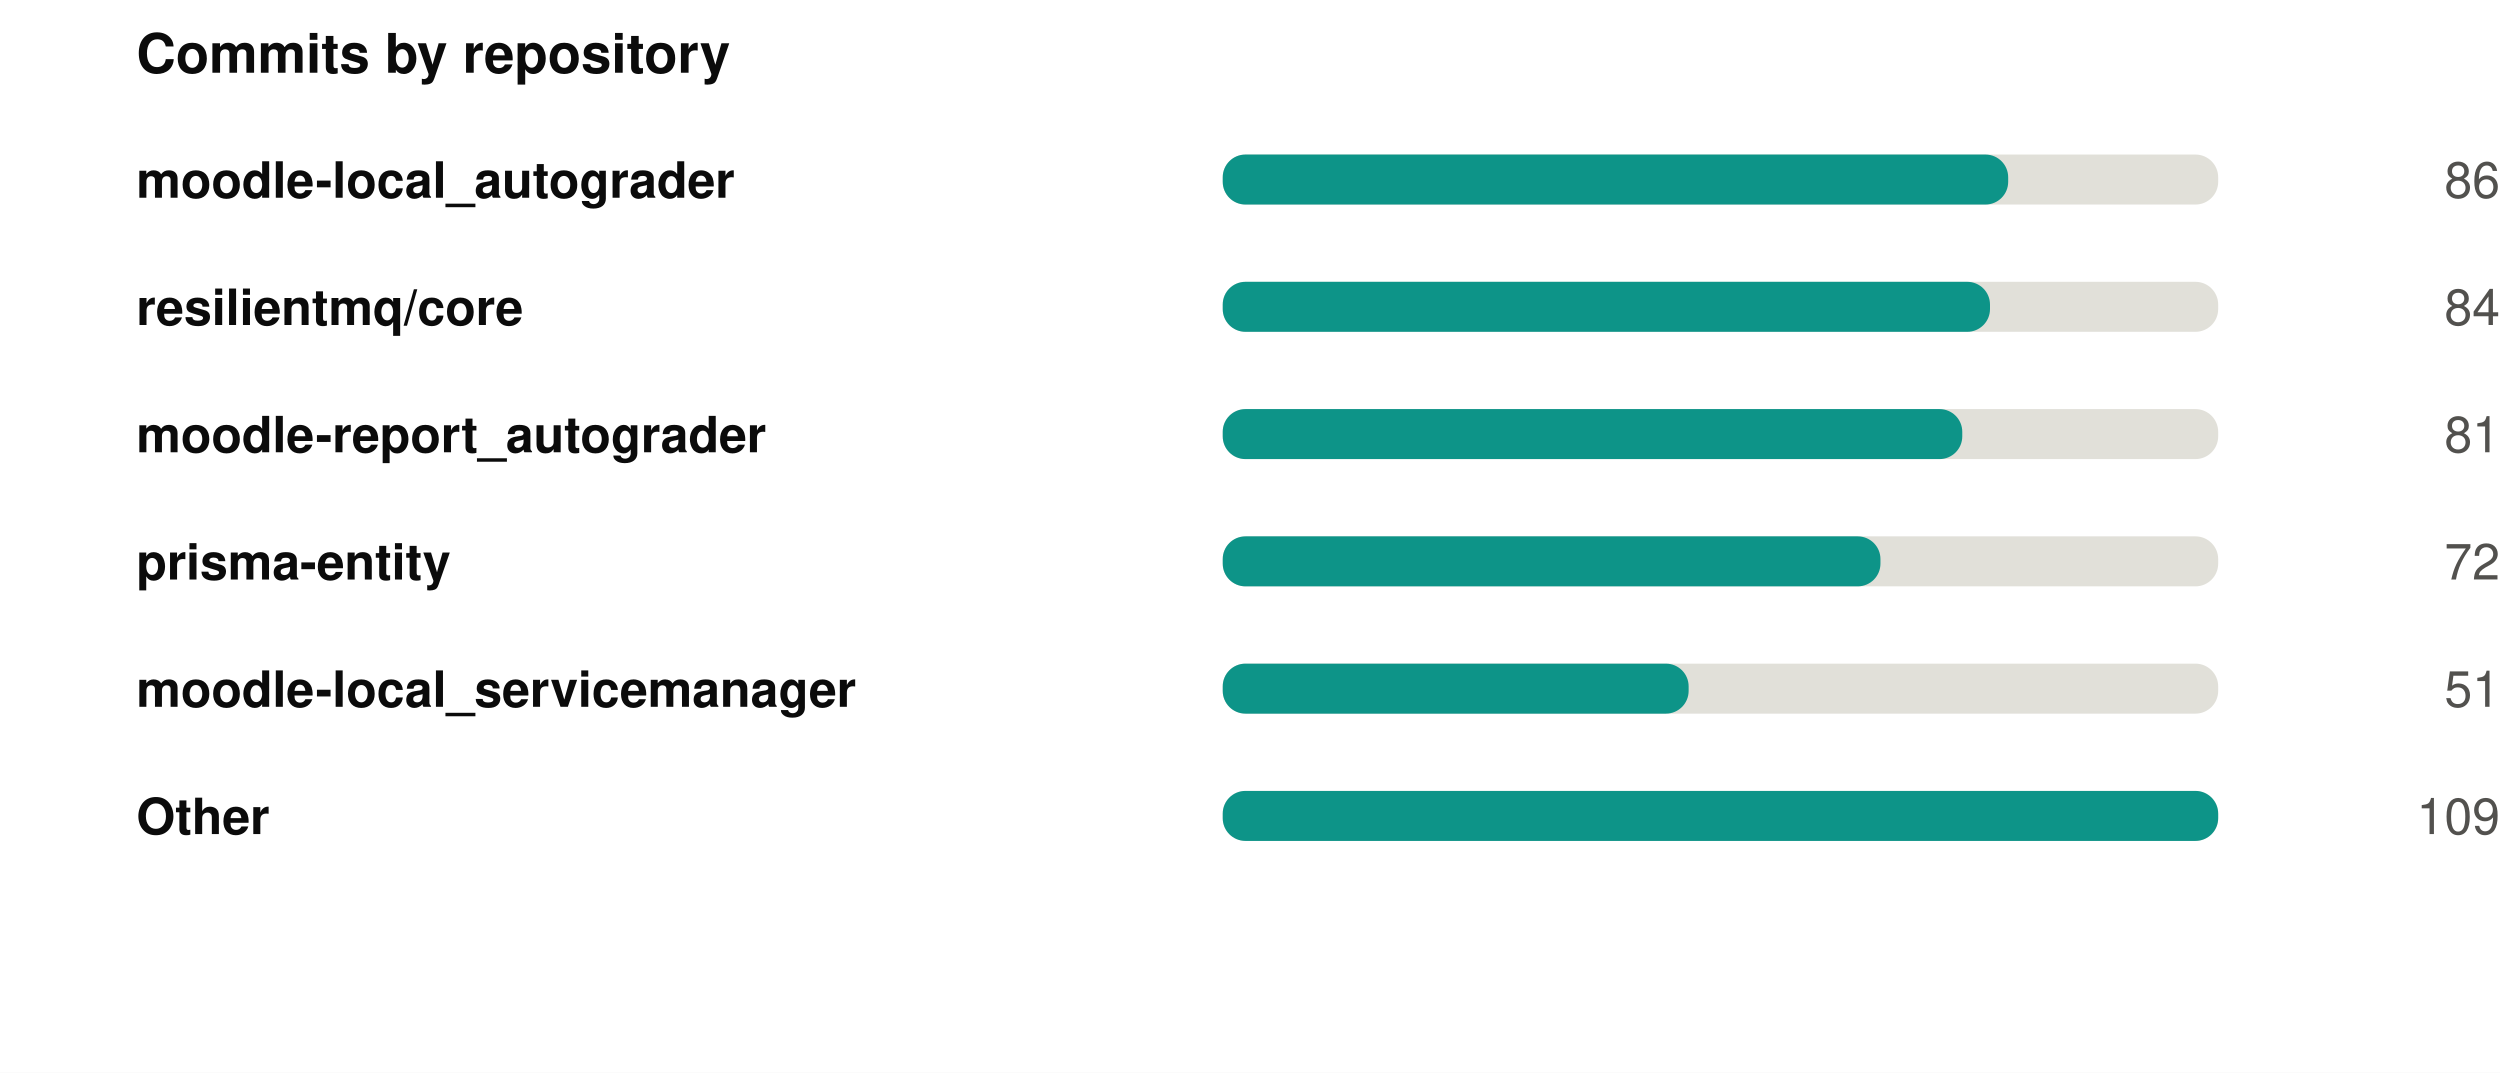
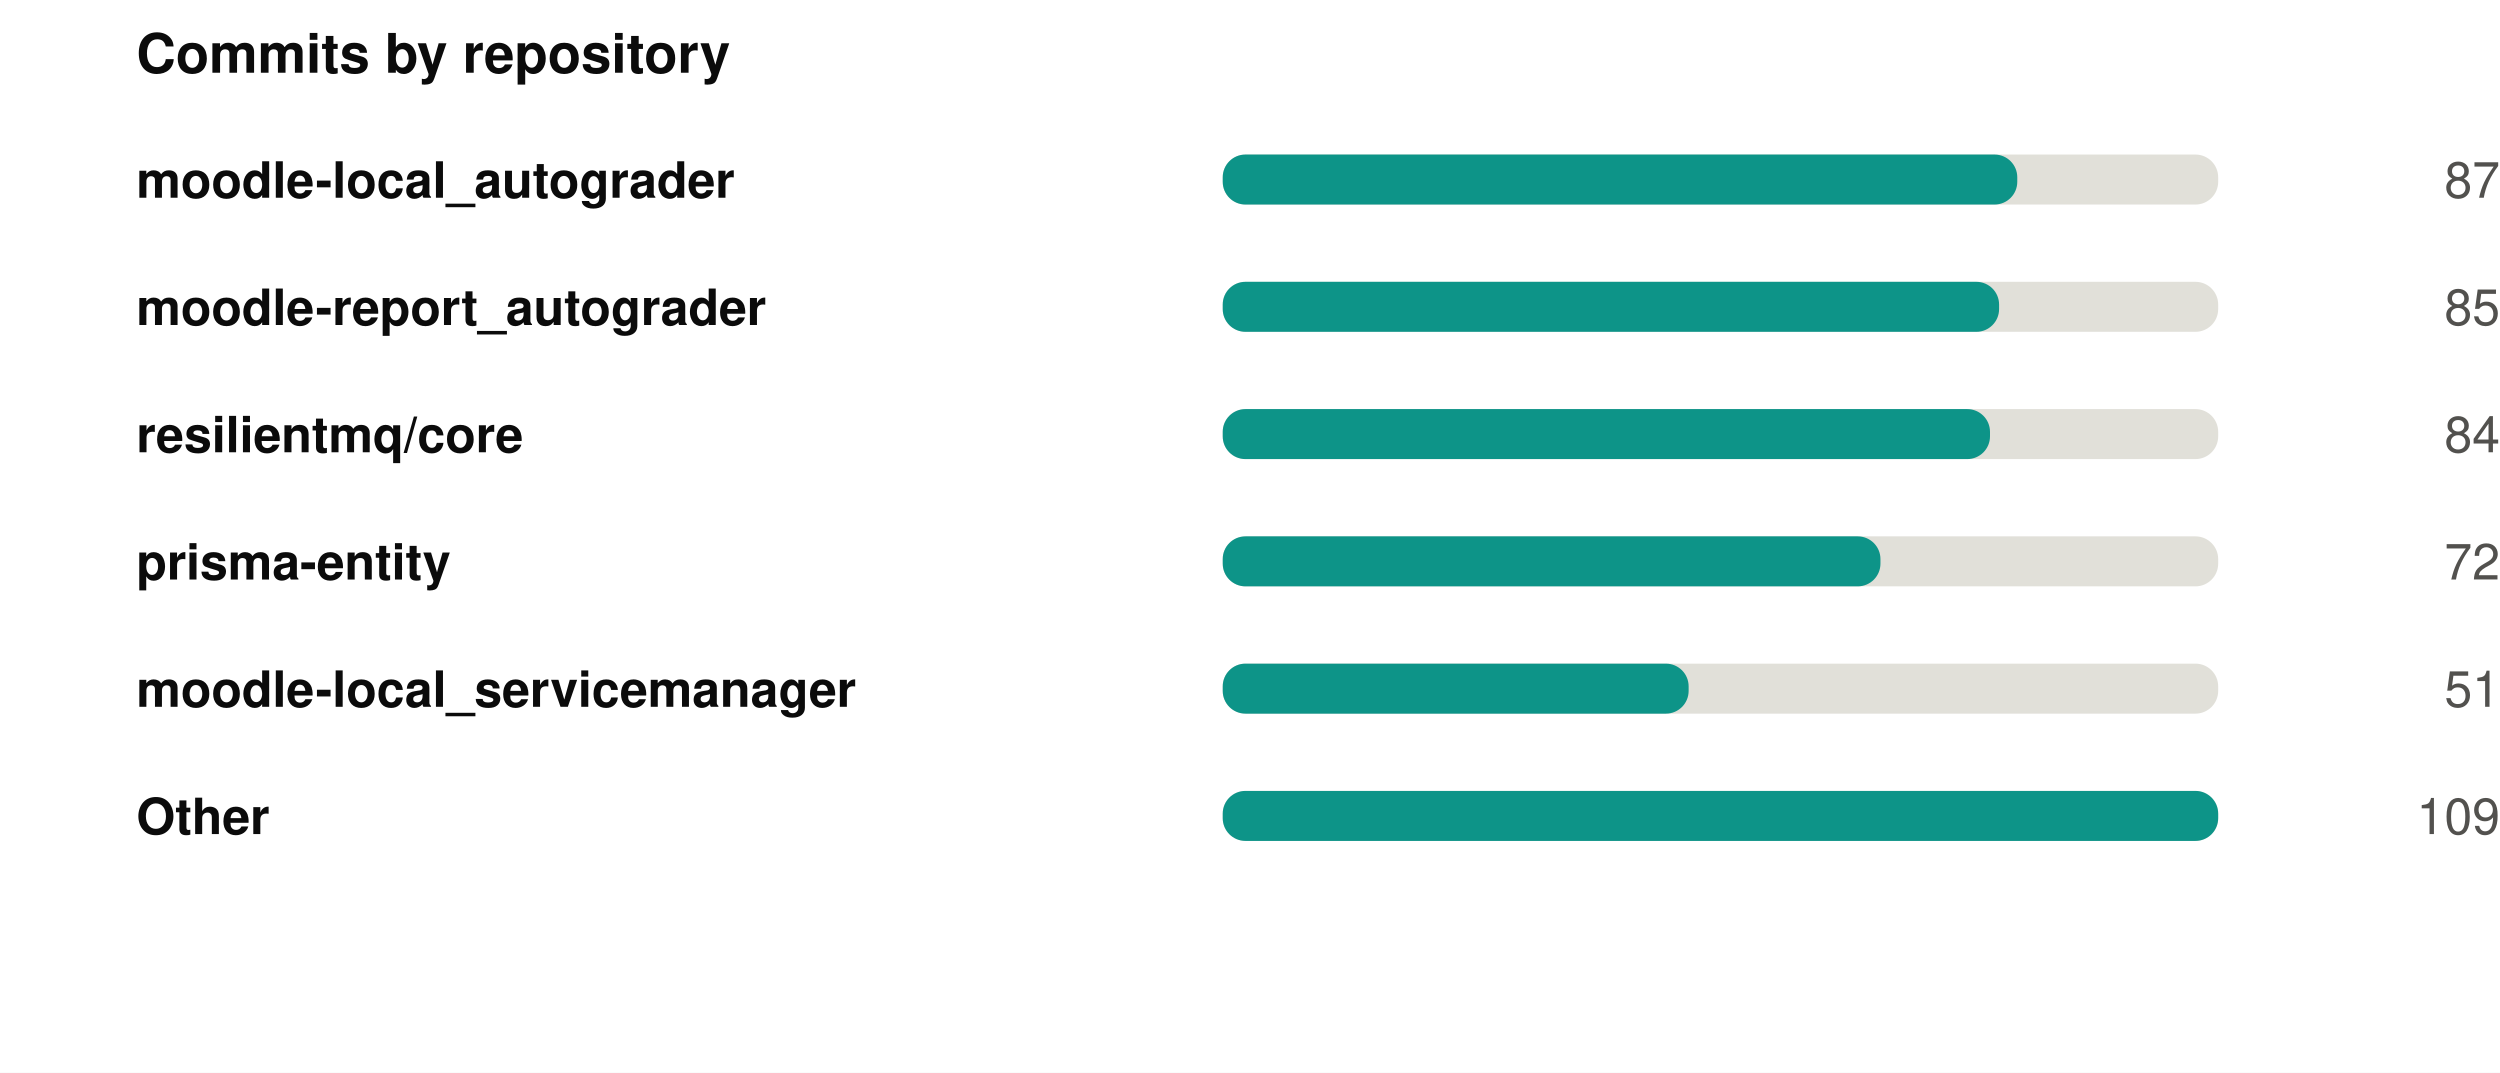
<svg xmlns="http://www.w3.org/2000/svg" width="550" height="236" viewBox="0 0 550 236" role="img">
  <rect width="550" height="236" fill="#ffffff" />
  <style>
@keyframes grow{from{transform:scaleX(0)}}
@keyframes rise{from{opacity:0;transform:translateY(9px)}}
@keyframes fade{from{opacity:0}}
@keyframes draw{to{stroke-dashoffset:0}}
.bar{transform-box:fill-box;transform-origin:left center;animation:grow .9s cubic-bezier(.22,1,.36,1) var(--d,0s) both}
.rise{animation:rise .7s cubic-bezier(.22,1,.36,1) var(--d,0s) both}
.fade{animation:fade .8s ease-out var(--d,0s) both}
.draw{animation:draw 1.7s ease-out .1s both}
@media (prefers-reduced-motion:reduce){
.bar,.rise,.fade,.draw{animation:none;transform:none;opacity:1;stroke-dashoffset:0}
}
</style>
  <g transform="translate(30,0)">
    <text x="0" y="16" font-family="-apple-system,BlinkMacSystemFont,'Segoe UI',Helvetica,Arial,sans-serif" font-size="12" font-weight="700" fill="#0b0b0b" text-anchor="start">Commits by repository</text>
    <text x="0" y="43.5" font-family="-apple-system,BlinkMacSystemFont,'Segoe UI',Helvetica,Arial,sans-serif" font-size="11" font-weight="600" fill="#0b0b0b" text-anchor="start">moodle-local_autograder</text>
    <rect x="239" y="34" width="219" height="11" rx="5" fill="#e1e0d9" />
-     <rect class="bar" style="--d:0.00s" x="239" y="34" width="172.8" height="11" rx="5" fill="#0d9488" />
+     <rect class="bar" style="--d:0.00s" x="239" y="34" width="174.8" height="11" rx="5" fill="#0d9488" />
    <g class="fade" style="--d:0.00s">
-       <text x="520" y="43.5" font-family="-apple-system,BlinkMacSystemFont,'Segoe UI',Helvetica,Arial,sans-serif" font-size="11" font-weight="400" fill="#52514e" text-anchor="end">86</text>
+       <text x="520" y="43.5" font-family="-apple-system,BlinkMacSystemFont,'Segoe UI',Helvetica,Arial,sans-serif" font-size="11" font-weight="400" fill="#52514e" text-anchor="end">87</text>
    </g>
-     <text x="0" y="71.5" font-family="-apple-system,BlinkMacSystemFont,'Segoe UI',Helvetica,Arial,sans-serif" font-size="11" font-weight="600" fill="#0b0b0b" text-anchor="start">resilientmq/core</text>
+     <text x="0" y="71.5" font-family="-apple-system,BlinkMacSystemFont,'Segoe UI',Helvetica,Arial,sans-serif" font-size="11" font-weight="600" fill="#0b0b0b" text-anchor="start">moodle-report_autograder</text>
    <rect x="239" y="62" width="219" height="11" rx="5" fill="#e1e0d9" />
-     <rect class="bar" style="--d:0.07s" x="239" y="62" width="168.8" height="11" rx="5" fill="#0d9488" />
+     <rect class="bar" style="--d:0.07s" x="239" y="62" width="170.8" height="11" rx="5" fill="#0d9488" />
    <g class="fade" style="--d:0.07s">
-       <text x="520" y="71.5" font-family="-apple-system,BlinkMacSystemFont,'Segoe UI',Helvetica,Arial,sans-serif" font-size="11" font-weight="400" fill="#52514e" text-anchor="end">84</text>
+       <text x="520" y="71.5" font-family="-apple-system,BlinkMacSystemFont,'Segoe UI',Helvetica,Arial,sans-serif" font-size="11" font-weight="400" fill="#52514e" text-anchor="end">85</text>
    </g>
-     <text x="0" y="99.5" font-family="-apple-system,BlinkMacSystemFont,'Segoe UI',Helvetica,Arial,sans-serif" font-size="11" font-weight="600" fill="#0b0b0b" text-anchor="start">moodle-report_autograder</text>
+     <text x="0" y="99.5" font-family="-apple-system,BlinkMacSystemFont,'Segoe UI',Helvetica,Arial,sans-serif" font-size="11" font-weight="600" fill="#0b0b0b" text-anchor="start">resilientmq/core</text>
    <rect x="239" y="90" width="219" height="11" rx="5" fill="#e1e0d9" />
-     <rect class="bar" style="--d:0.14s" x="239" y="90" width="162.7" height="11" rx="5" fill="#0d9488" />
+     <rect class="bar" style="--d:0.14s" x="239" y="90" width="168.8" height="11" rx="5" fill="#0d9488" />
    <g class="fade" style="--d:0.14s">
-       <text x="520" y="99.5" font-family="-apple-system,BlinkMacSystemFont,'Segoe UI',Helvetica,Arial,sans-serif" font-size="11" font-weight="400" fill="#52514e" text-anchor="end">81</text>
+       <text x="520" y="99.5" font-family="-apple-system,BlinkMacSystemFont,'Segoe UI',Helvetica,Arial,sans-serif" font-size="11" font-weight="400" fill="#52514e" text-anchor="end">84</text>
    </g>
    <text x="0" y="127.5" font-family="-apple-system,BlinkMacSystemFont,'Segoe UI',Helvetica,Arial,sans-serif" font-size="11" font-weight="600" fill="#0b0b0b" text-anchor="start">prisma-entity</text>
    <rect x="239" y="118" width="219" height="11" rx="5" fill="#e1e0d9" />
    <rect class="bar" style="--d:0.21s" x="239" y="118" width="144.7" height="11" rx="5" fill="#0d9488" />
    <g class="fade" style="--d:0.21s">
      <text x="520" y="127.5" font-family="-apple-system,BlinkMacSystemFont,'Segoe UI',Helvetica,Arial,sans-serif" font-size="11" font-weight="400" fill="#52514e" text-anchor="end">72</text>
    </g>
    <text x="0" y="155.5" font-family="-apple-system,BlinkMacSystemFont,'Segoe UI',Helvetica,Arial,sans-serif" font-size="11" font-weight="600" fill="#0b0b0b" text-anchor="start">moodle-local_servicemanager</text>
    <rect x="239" y="146" width="219" height="11" rx="5" fill="#e1e0d9" />
    <rect class="bar" style="--d:0.28s" x="239" y="146" width="102.5" height="11" rx="5" fill="#0d9488" />
    <g class="fade" style="--d:0.28s">
      <text x="520" y="155.5" font-family="-apple-system,BlinkMacSystemFont,'Segoe UI',Helvetica,Arial,sans-serif" font-size="11" font-weight="400" fill="#52514e" text-anchor="end">51</text>
    </g>
    <text x="0" y="183.5" font-family="-apple-system,BlinkMacSystemFont,'Segoe UI',Helvetica,Arial,sans-serif" font-size="11" font-weight="600" fill="#0b0b0b" text-anchor="start">Other</text>
    <rect x="239" y="174" width="219" height="11" rx="5" fill="#e1e0d9" />
    <rect class="bar" style="--d:0.35s" x="239" y="174" width="219.0" height="11" rx="5" fill="#0d9488" />
    <g class="fade" style="--d:0.35s">
      <text x="520" y="183.5" font-family="-apple-system,BlinkMacSystemFont,'Segoe UI',Helvetica,Arial,sans-serif" font-size="11" font-weight="400" fill="#52514e" text-anchor="end">109</text>
    </g>
  </g>
</svg>
